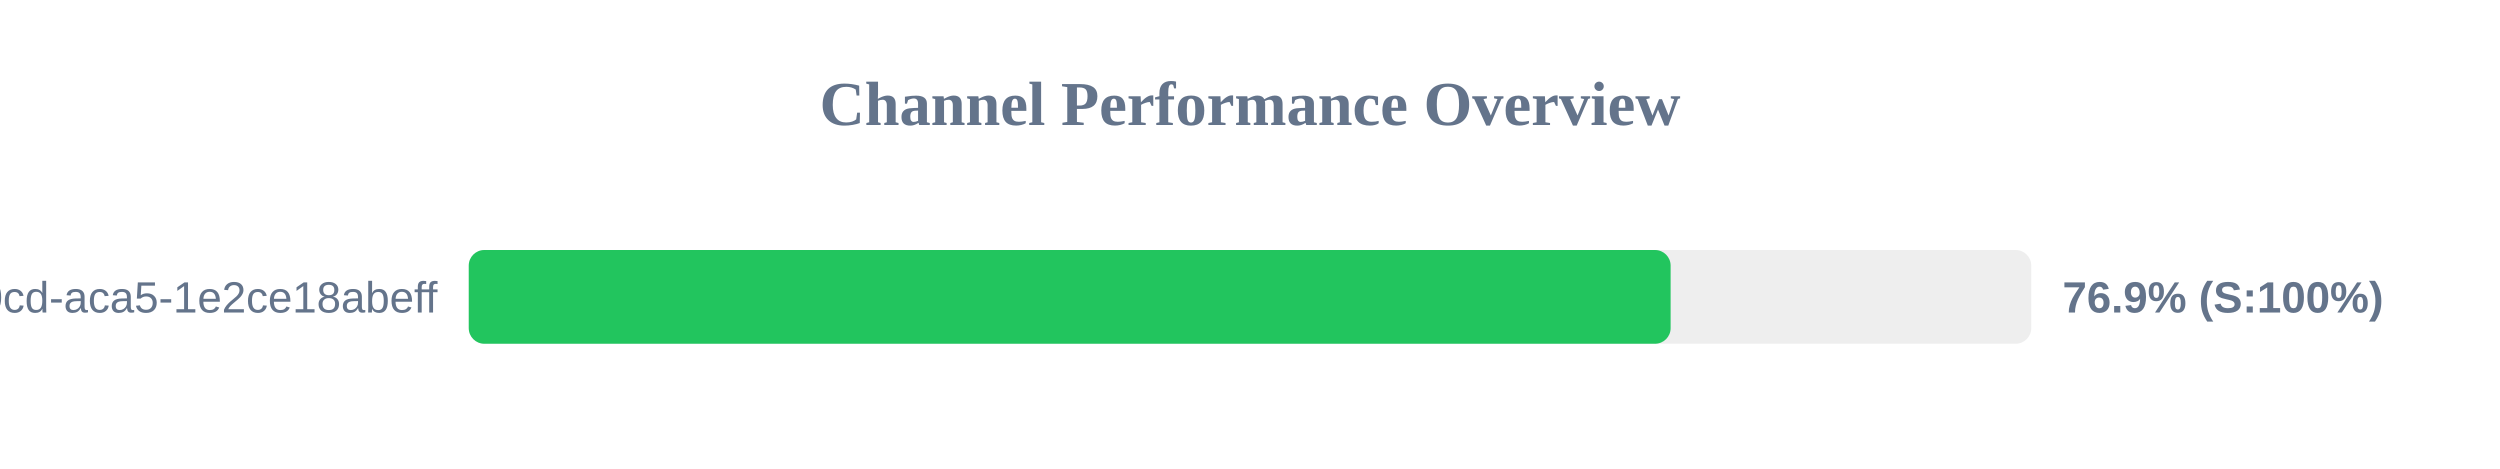
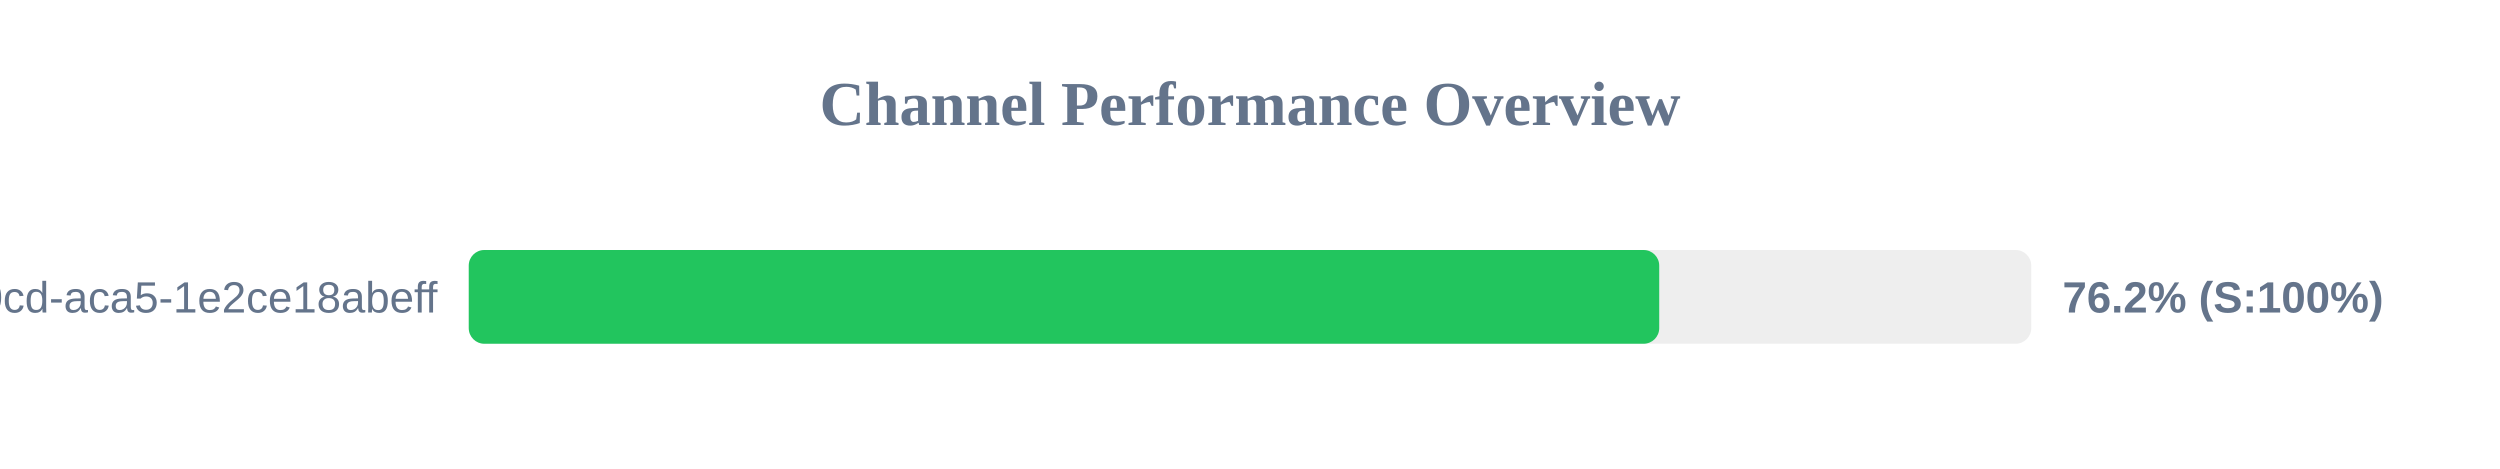
<svg xmlns="http://www.w3.org/2000/svg" width="800" height="150" version="1.1">
  <style>
        .row { font: 14px Arial; fill: #64748b; }
        .score { font: bold 14px Arial; fill: #64748b; }
    </style>
  <text x="400" y="40" text-anchor="middle" font-size="20px" font-weight="bold" fill="#64748b">Channel Performance Overview</text>
  <rect x="150" y="80" width="500" height="30" fill="#eee" rx="5" />
-   <rect x="150" y="80" width="384.6" height="30" fill="#22c55e" rx="5" />
+   <rect x="150" y="80" width="380.95" height="30" fill="#22c55e" rx="5" />
  <text x="140" y="100" text-anchor="end" class="row">?uuid=ebbeef45-0fd8-40cd-aca5-1e2ce18abeff</text>
-   <text x="660" y="100" text-anchor="start" class="score">76.9% (S:100%)</text>
+   <text x="660" y="100" text-anchor="start" class="score">76.2% (S:100%)</text>
</svg>
